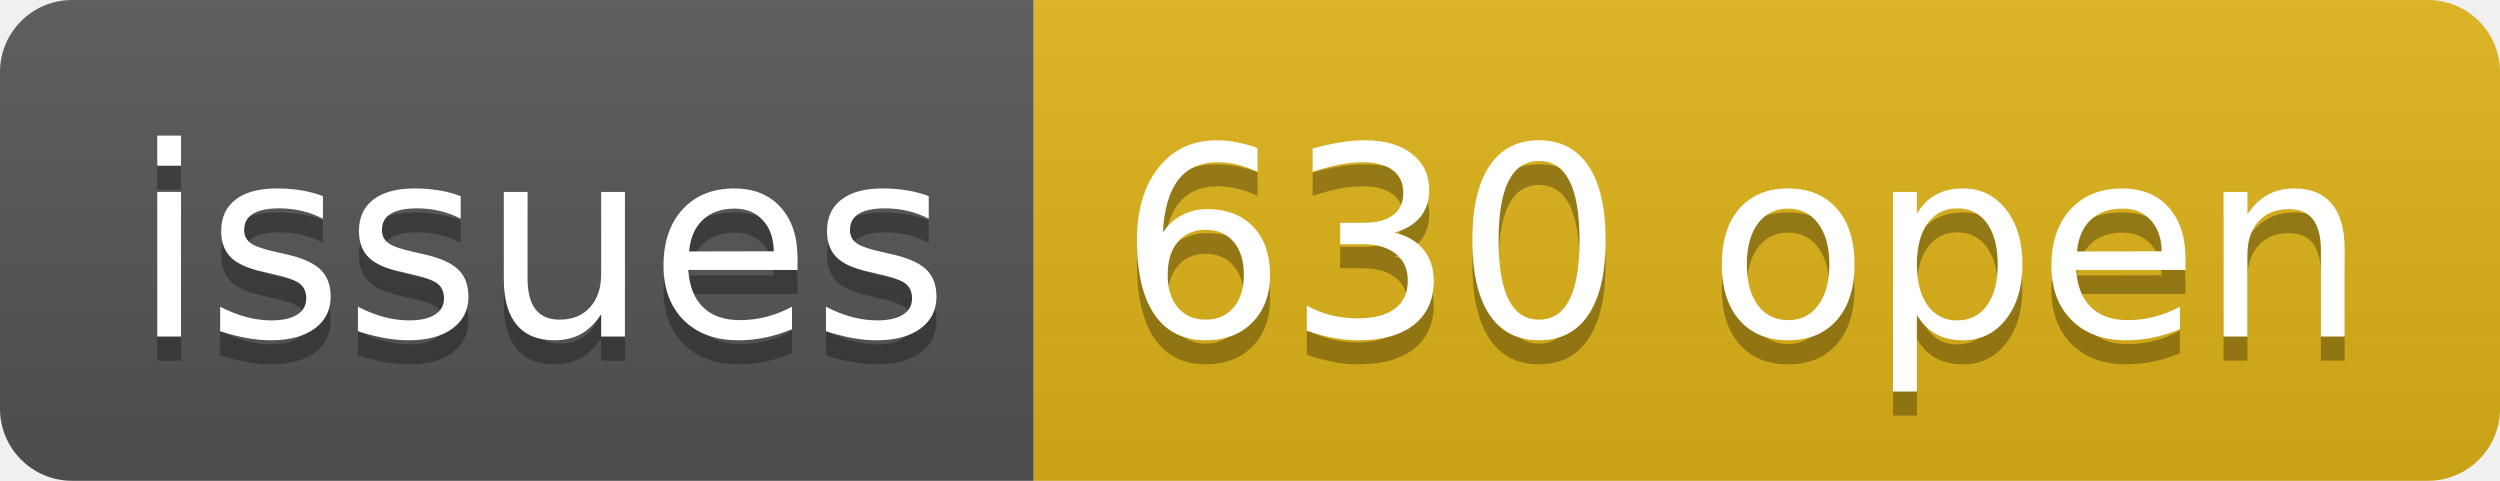
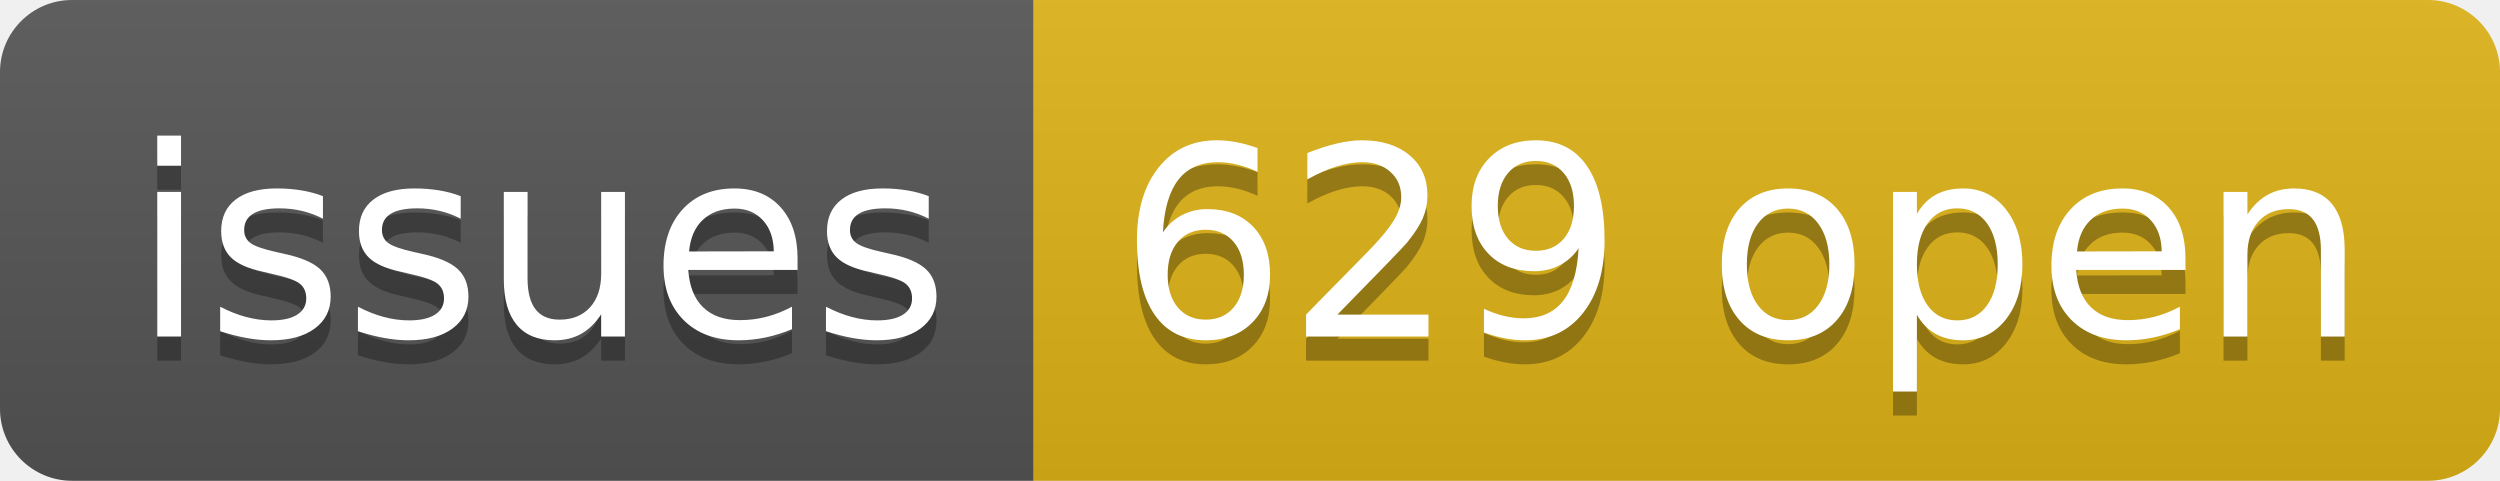
- <svg xmlns="http://www.w3.org/2000/svg" width="104" height="20" role="img" aria-label="issues: 630 open">
+ <svg xmlns="http://www.w3.org/2000/svg" width="104" height="20" role="img" aria-label="issues: 629 open">
  <linearGradient id="s" x2="0" y2="100%">
    <stop offset="0" stop-color="#bbb" stop-opacity=".1" />
    <stop offset="1" stop-opacity=".1" />
  </linearGradient>
  <clipPath id="r">
    <rect width="104" height="20" rx="3" fill="#fff" />
  </clipPath>
  <g clip-path="url(#r)">
    <rect width="43" height="20" fill="#555" />
    <rect x="43" width="61" height="20" fill="#dfb317" />
    <rect width="104" height="20" fill="url(#s)" />
  </g>
  <g fill="#fff" text-anchor="middle" font-family="Verdana,Geneva,DejaVu Sans,sans-serif" text-rendering="geometricPrecision" font-size="110">
    <text aria-hidden="true" x="225" y="150" fill="#010101" fill-opacity=".3" transform="scale(.1)" textLength="330">issues</text>
    <text x="225" y="140" transform="scale(.1)" fill="#fff" textLength="330">issues</text>
-     <text aria-hidden="true" x="725" y="150" fill="#010101" fill-opacity=".3" transform="scale(.1)" textLength="510">630 open</text>
-     <text x="725" y="140" transform="scale(.1)" fill="#fff" textLength="510">630 open</text>
+     <text aria-hidden="true" x="725" y="150" fill="#010101" fill-opacity=".3" transform="scale(.1)" textLength="510">629 open</text>
+     <text x="725" y="140" transform="scale(.1)" fill="#fff" textLength="510">629 open</text>
  </g>
</svg>
